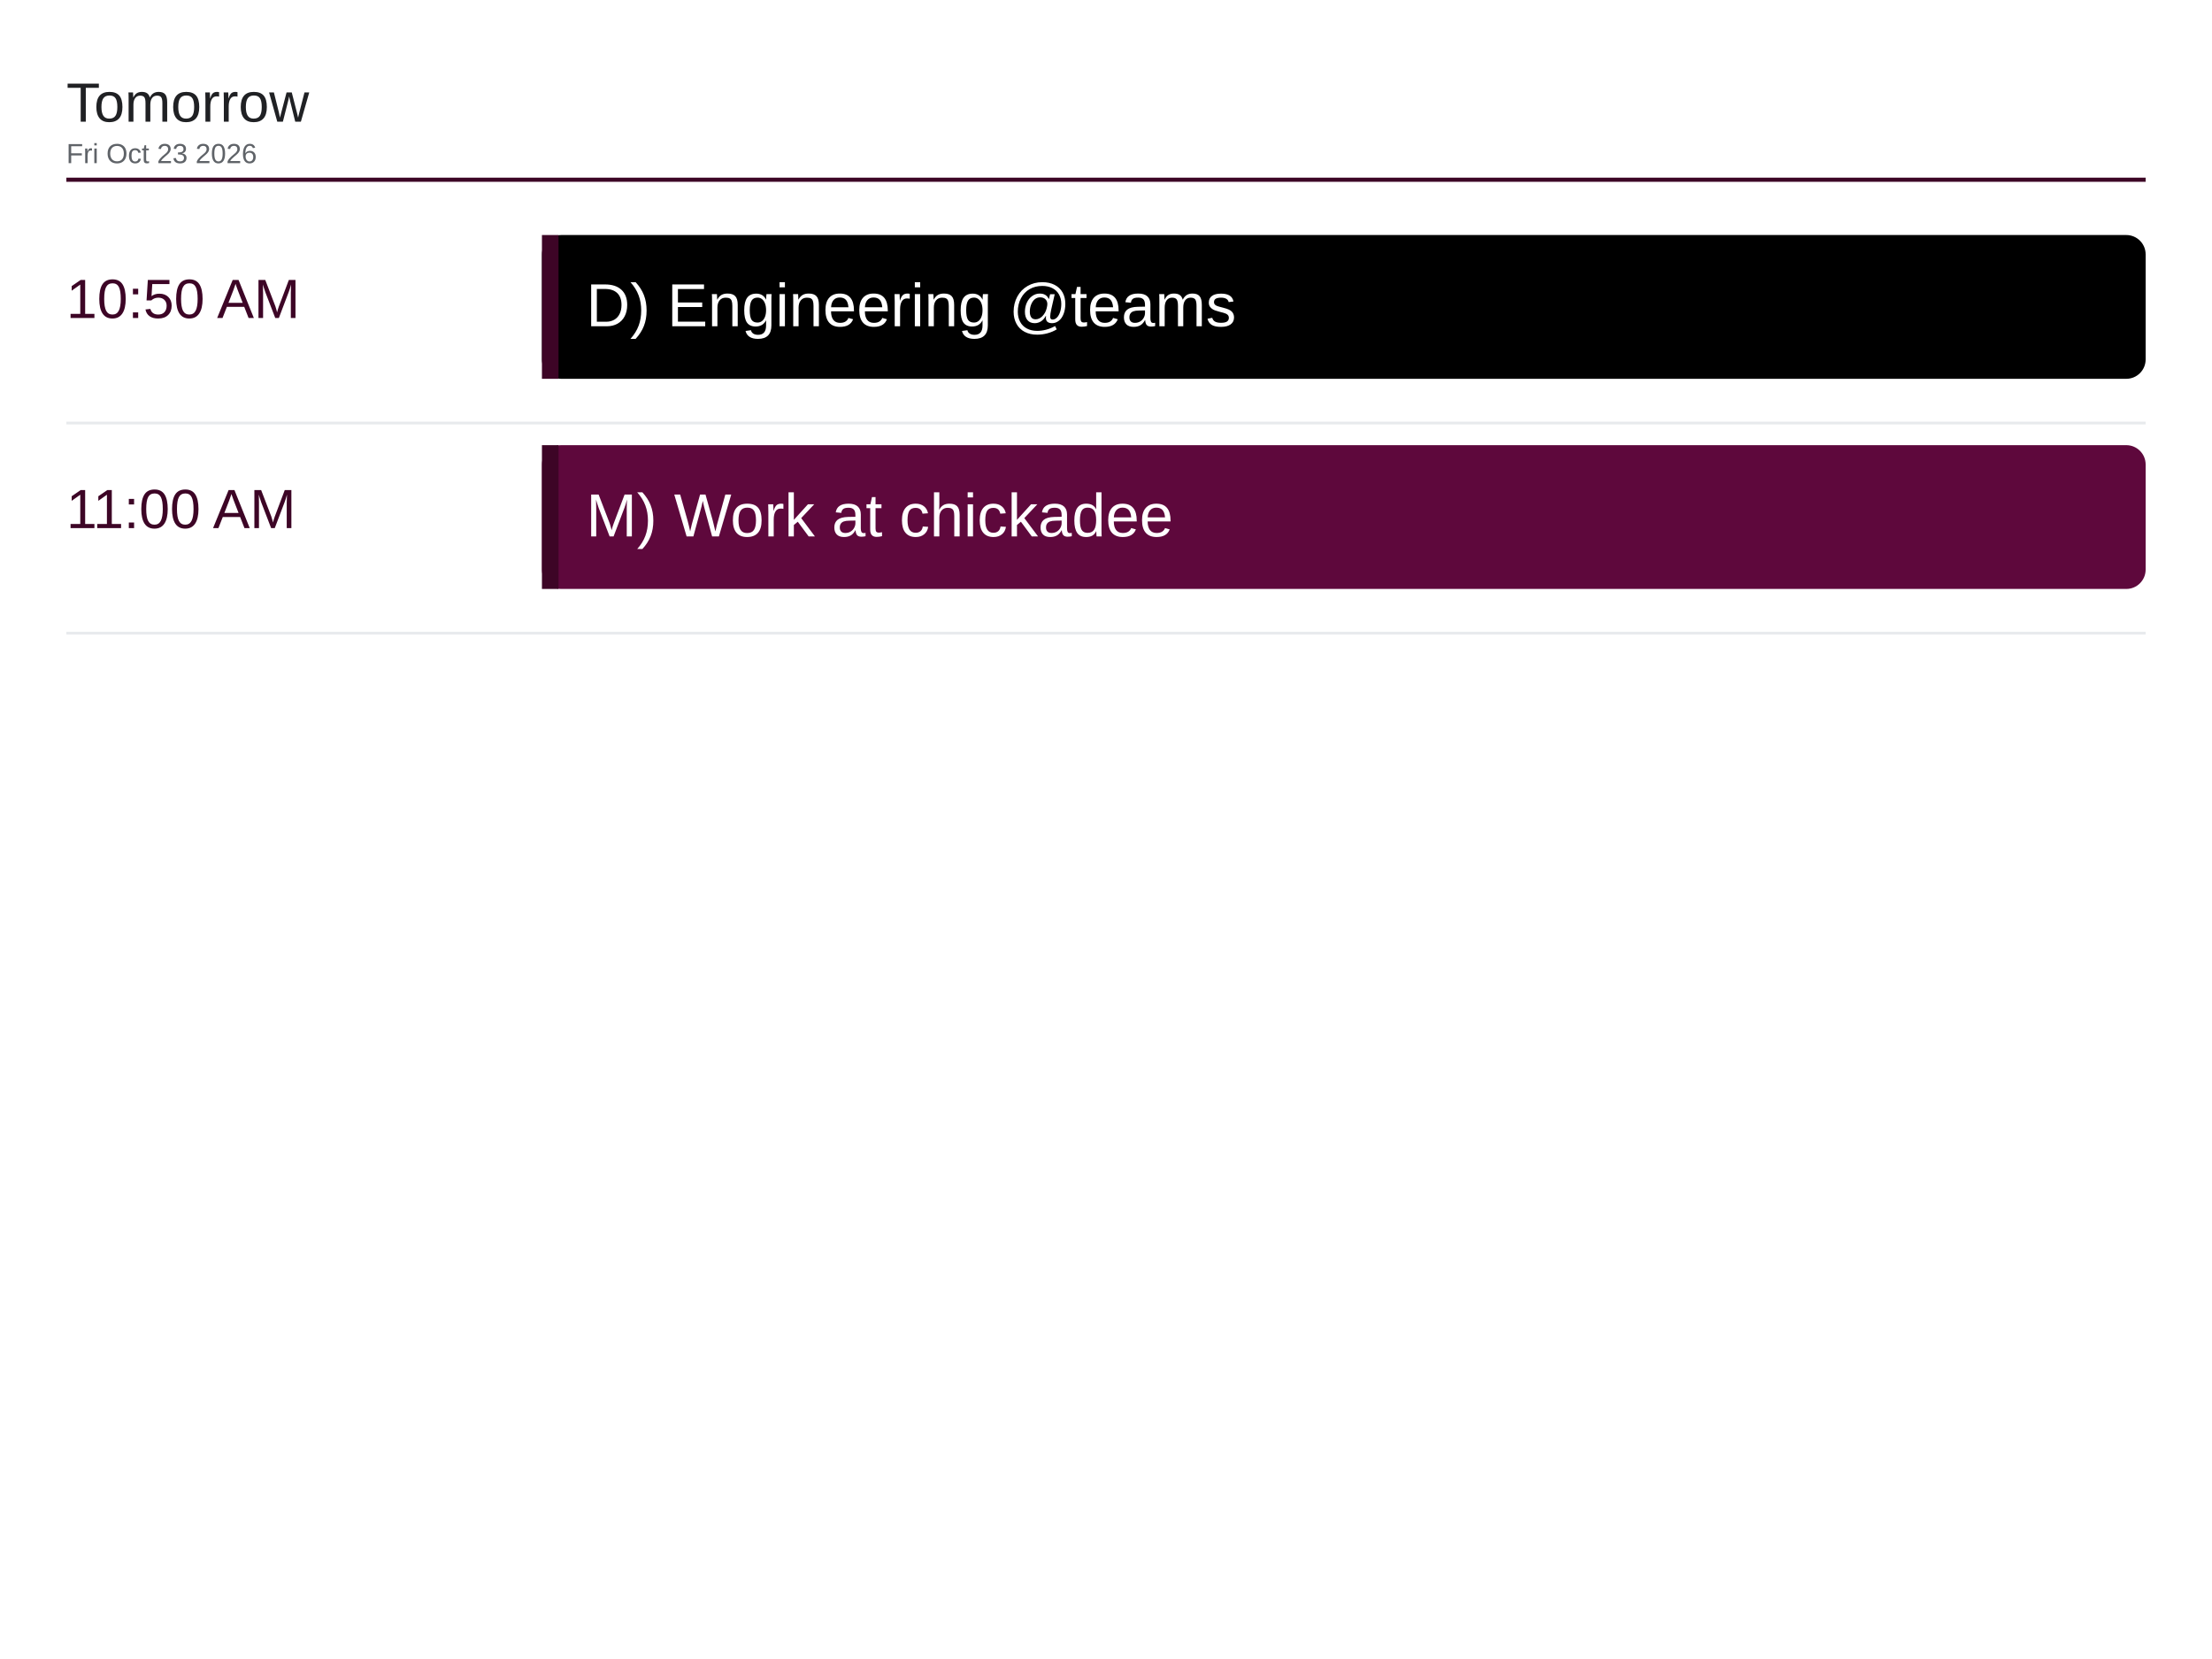
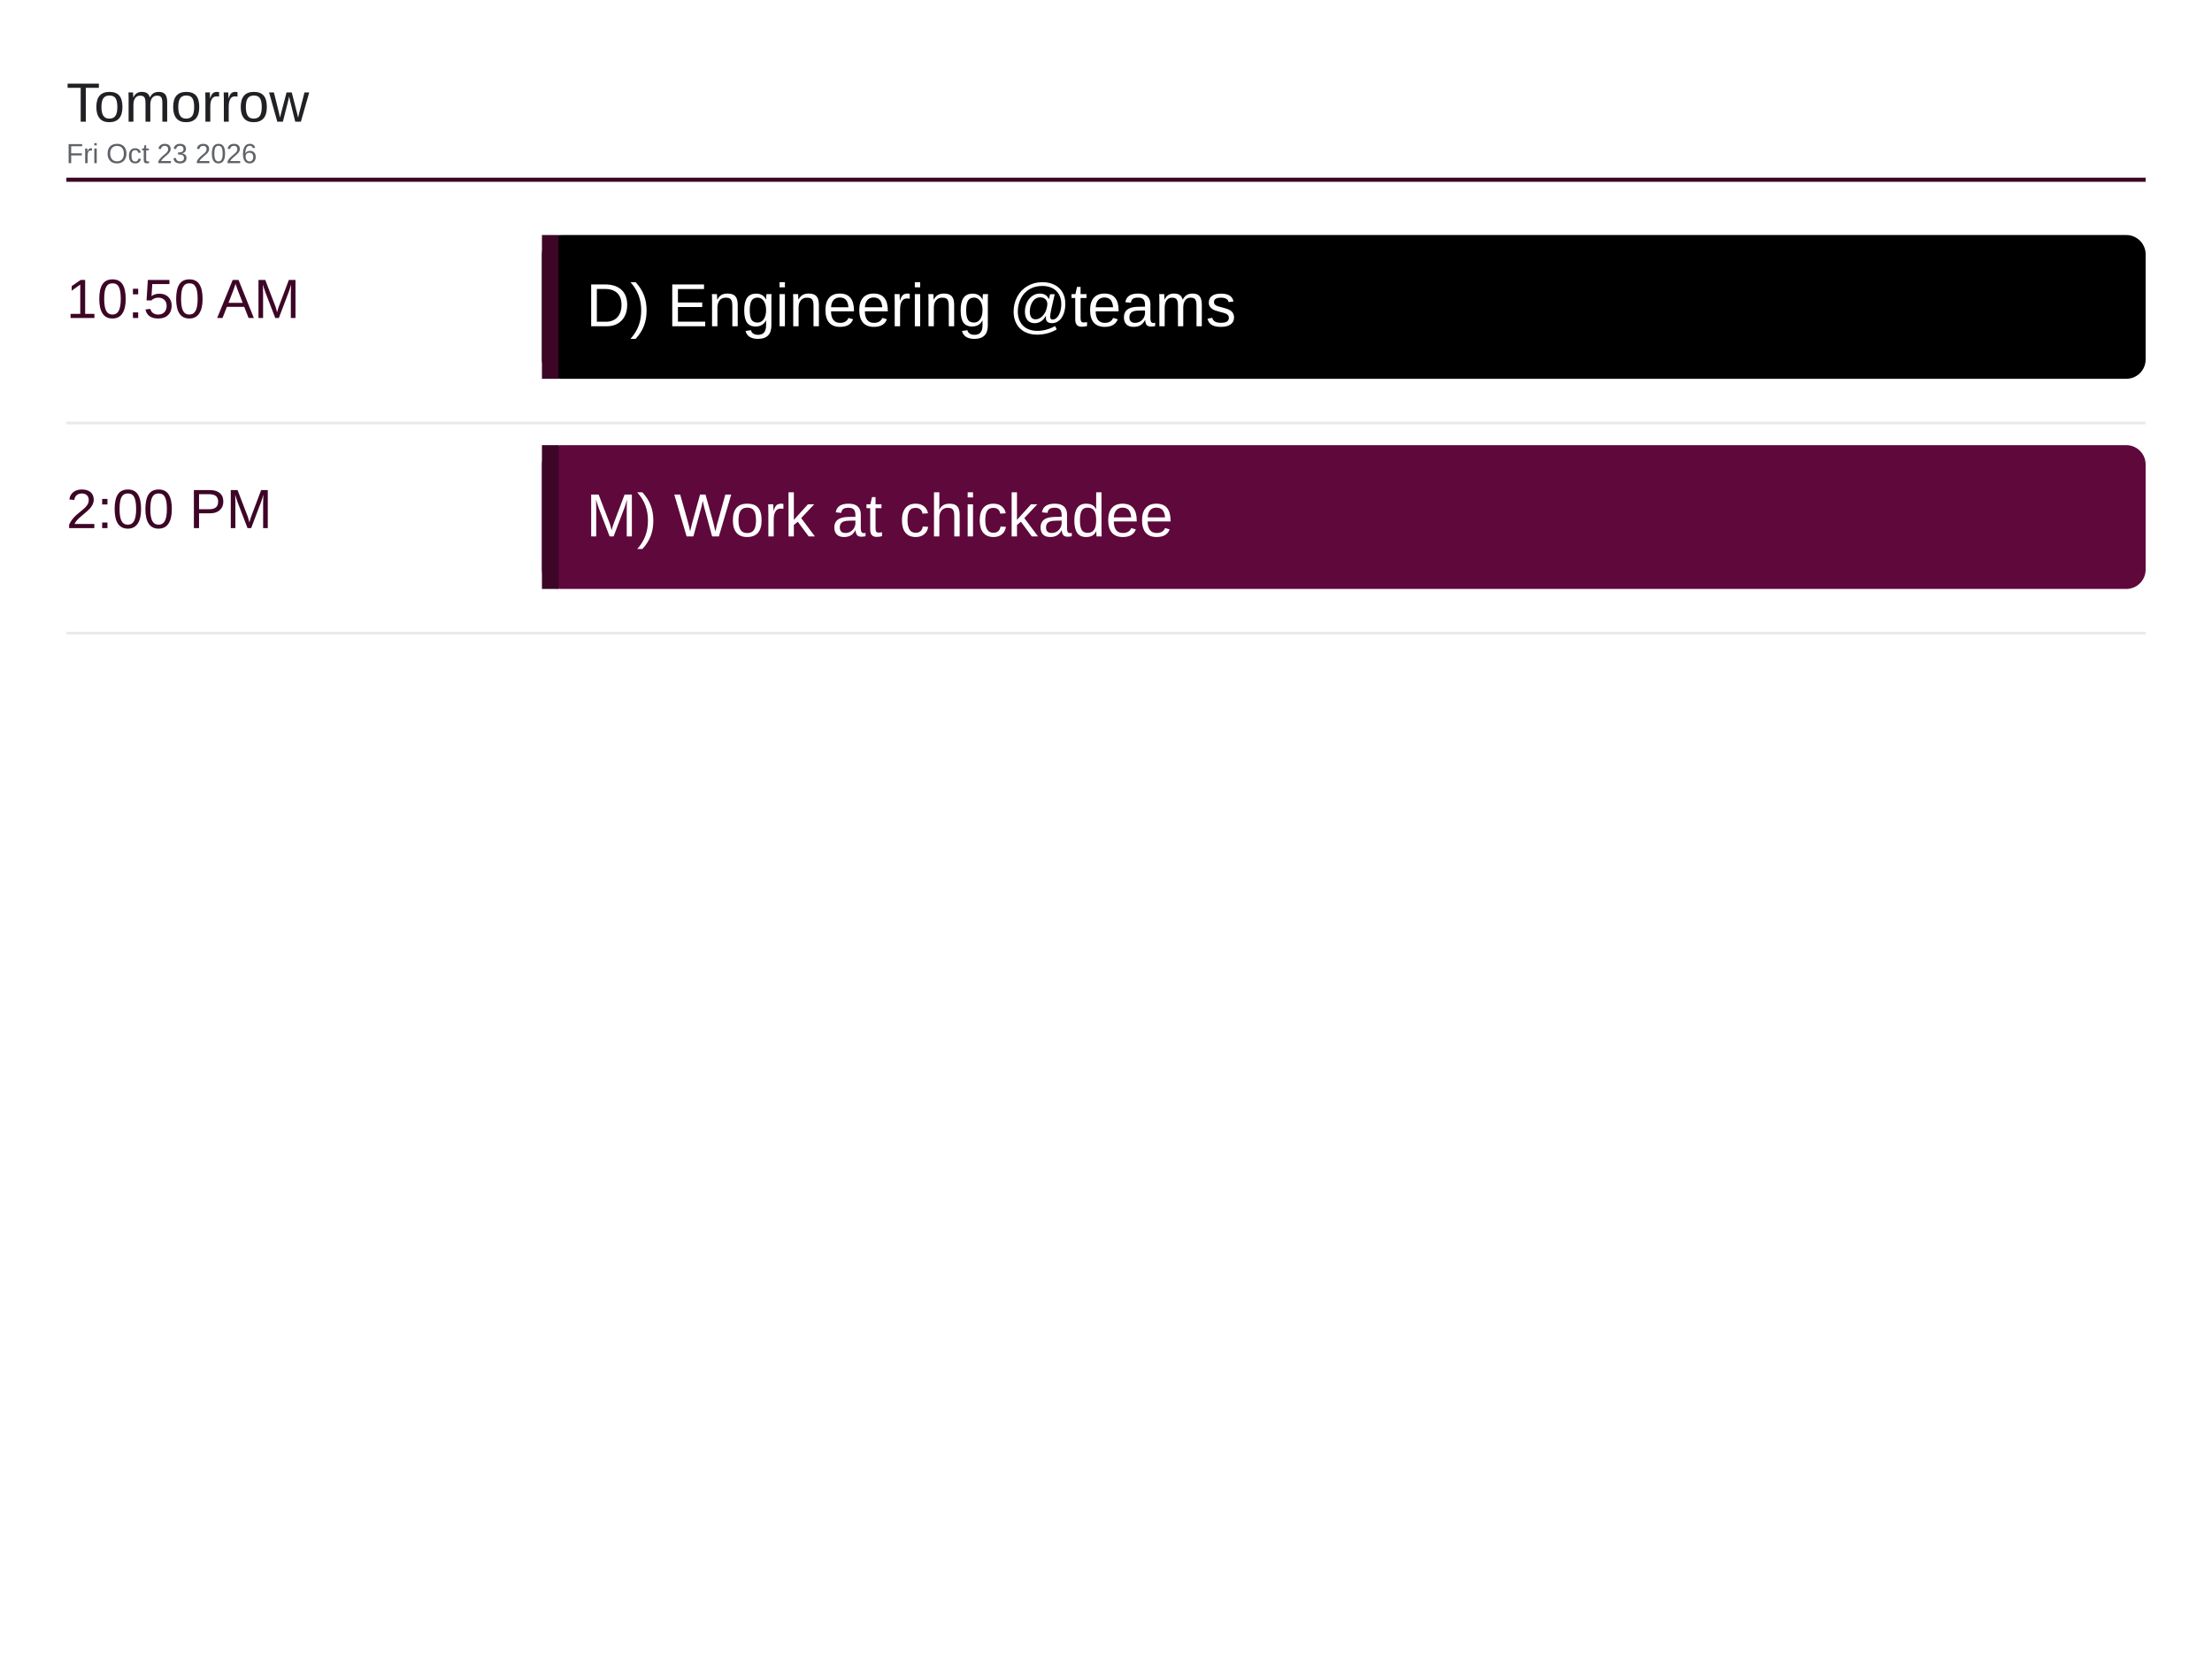
<svg xmlns="http://www.w3.org/2000/svg" viewBox="0 0 1600 1200" width="1600" height="1200">
  <rect x="0" y="0" width="1600" height="1200" fill="#ffffff" />
  <text x="48" y="88" font-family="Arial, Helvetica, sans-serif" font-size="40" font-weight="500" fill="#202124">Tomorrow</text>
  <text x="48" y="118" font-family="Arial, Helvetica, sans-serif" font-size="20" fill="#5f6368">Fri Oct 23 2026</text>
  <line x1="48" y1="130" x2="1552" y2="130" stroke="#3d0526" stroke-width="3" />
  <text x="48" y="230" font-family="Arial, Helvetica, sans-serif" font-size="40" font-weight="500" fill="#3d0526">10:50 AM</text>
  <rect x="392" y="170" width="1160" height="104" rx="14" fill="#000000" />
  <rect x="392" y="170" width="12" height="104" fill="#3d0526" />
  <text x="424" y="236" font-family="Arial, Helvetica, sans-serif" font-size="44" fill="#ffffff">D) Engineering @teams</text>
  <line x1="48" y1="306" x2="1552" y2="306" stroke="#e8eaed" stroke-width="2" />
-   <text x="48" y="382" font-family="Arial, Helvetica, sans-serif" font-size="40" font-weight="500" fill="#3d0526">11:00 AM</text>
+   <text x="48" y="382" font-family="Arial, Helvetica, sans-serif" font-size="40" font-weight="500" fill="#3d0526">2:00 PM</text>
  <rect x="392" y="322" width="1160" height="104" rx="14" fill="#5e083c" />
  <rect x="392" y="322" width="12" height="104" fill="#3d0526" />
  <text x="424" y="388" font-family="Arial, Helvetica, sans-serif" font-size="44" fill="#ffffff">M) Work at chickadee</text>
  <line x1="48" y1="458" x2="1552" y2="458" stroke="#e8eaed" stroke-width="2" />
</svg>
